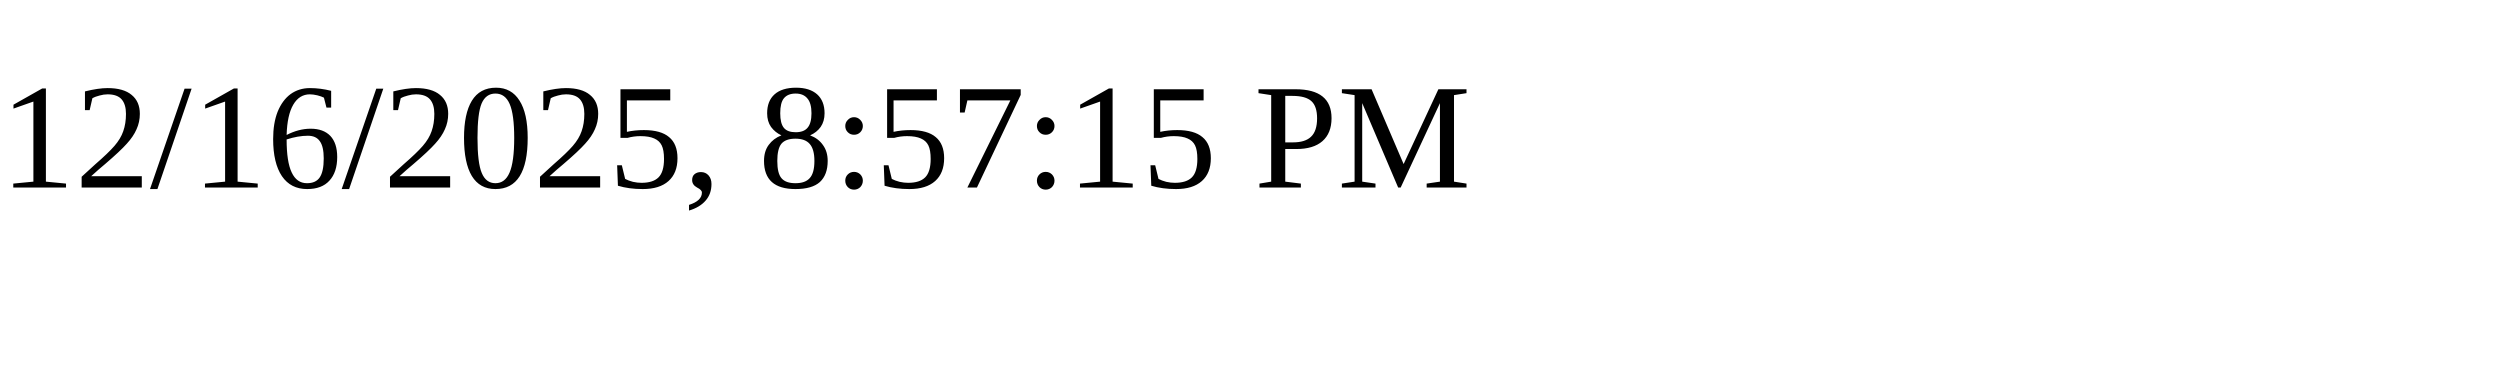
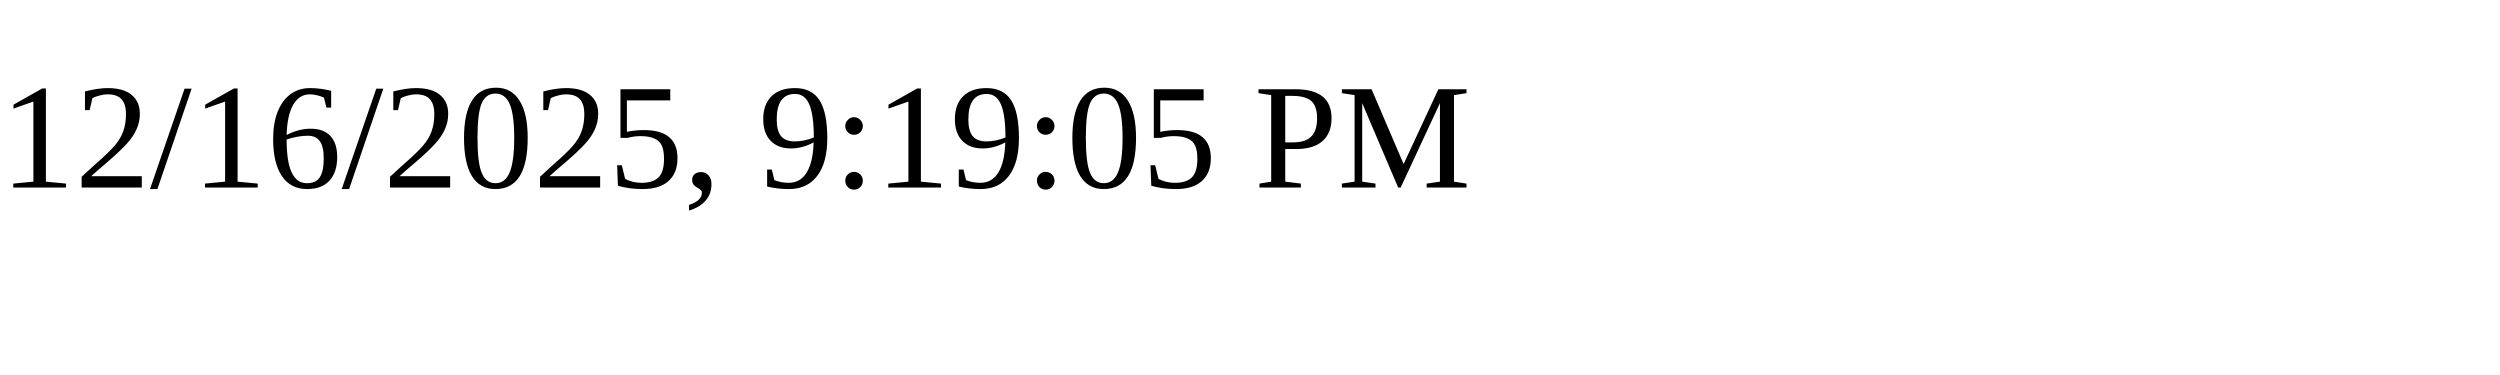
<svg xmlns="http://www.w3.org/2000/svg" height="30" width="200">
-   <text x="0" y="15">12/16/2025, 8:57:15 PM</text>
+   <text x="0" y="15">12/16/2025, 9:19:05 PM</text>
</svg>
